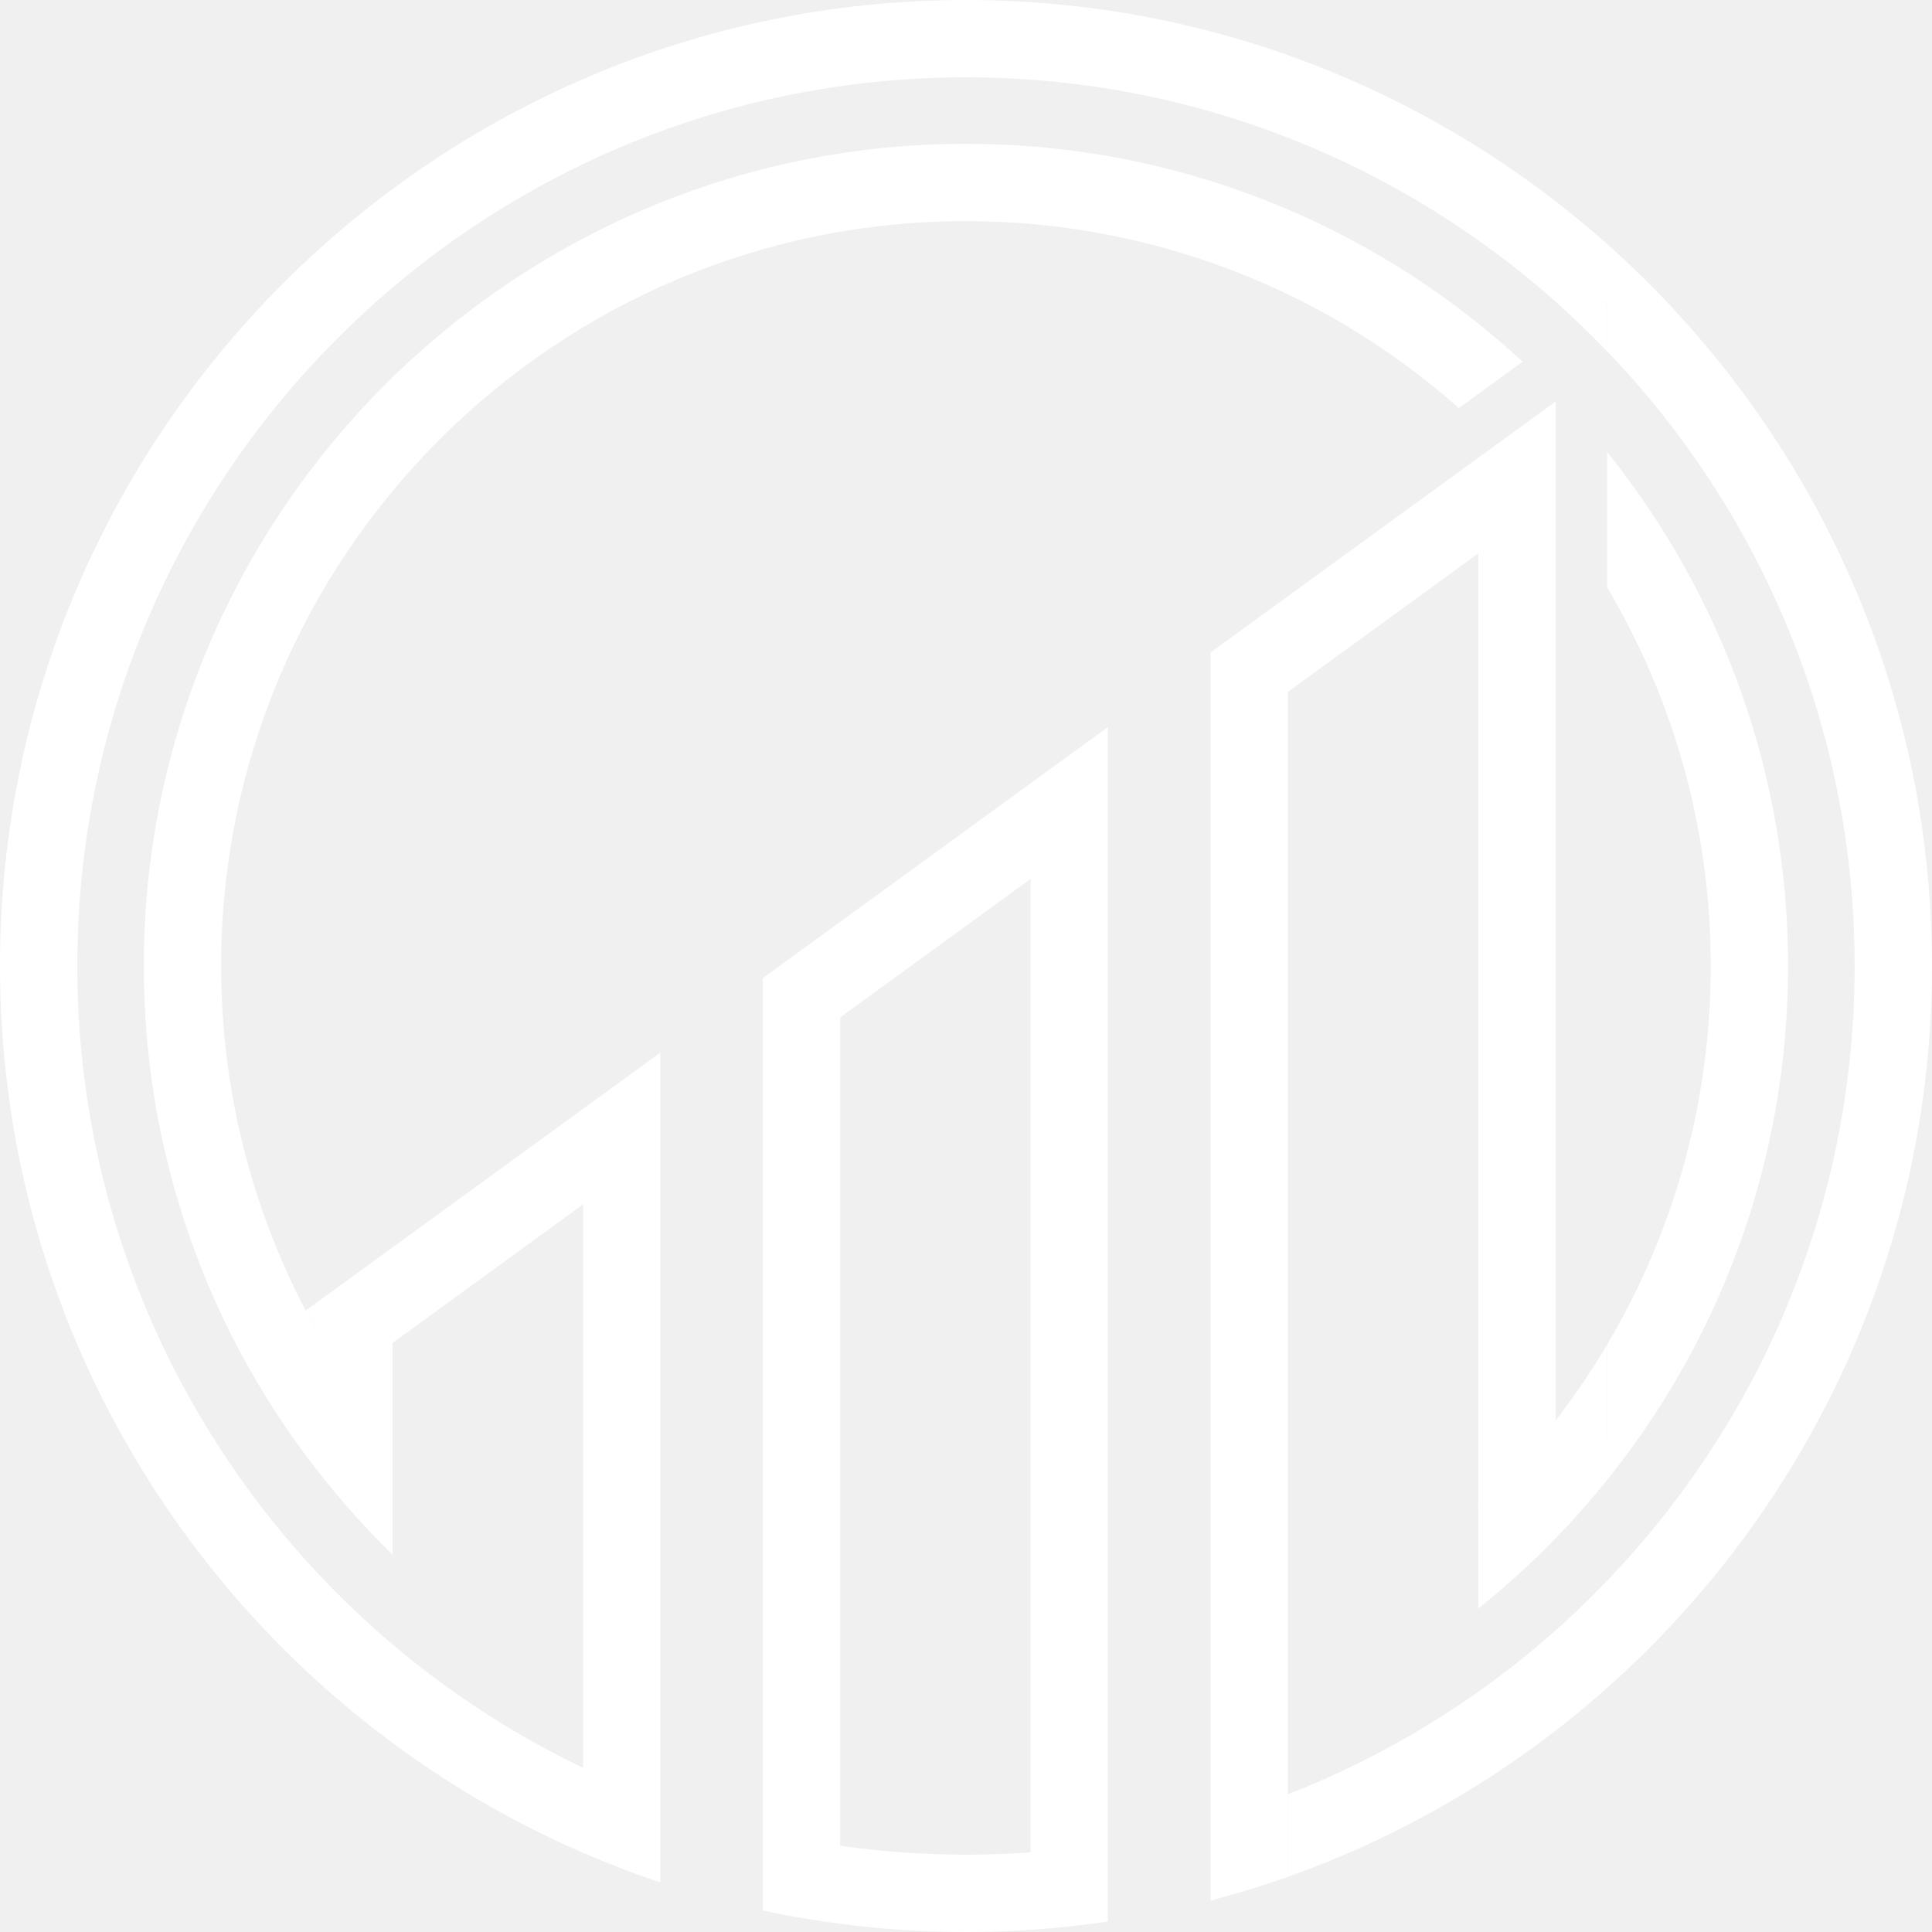
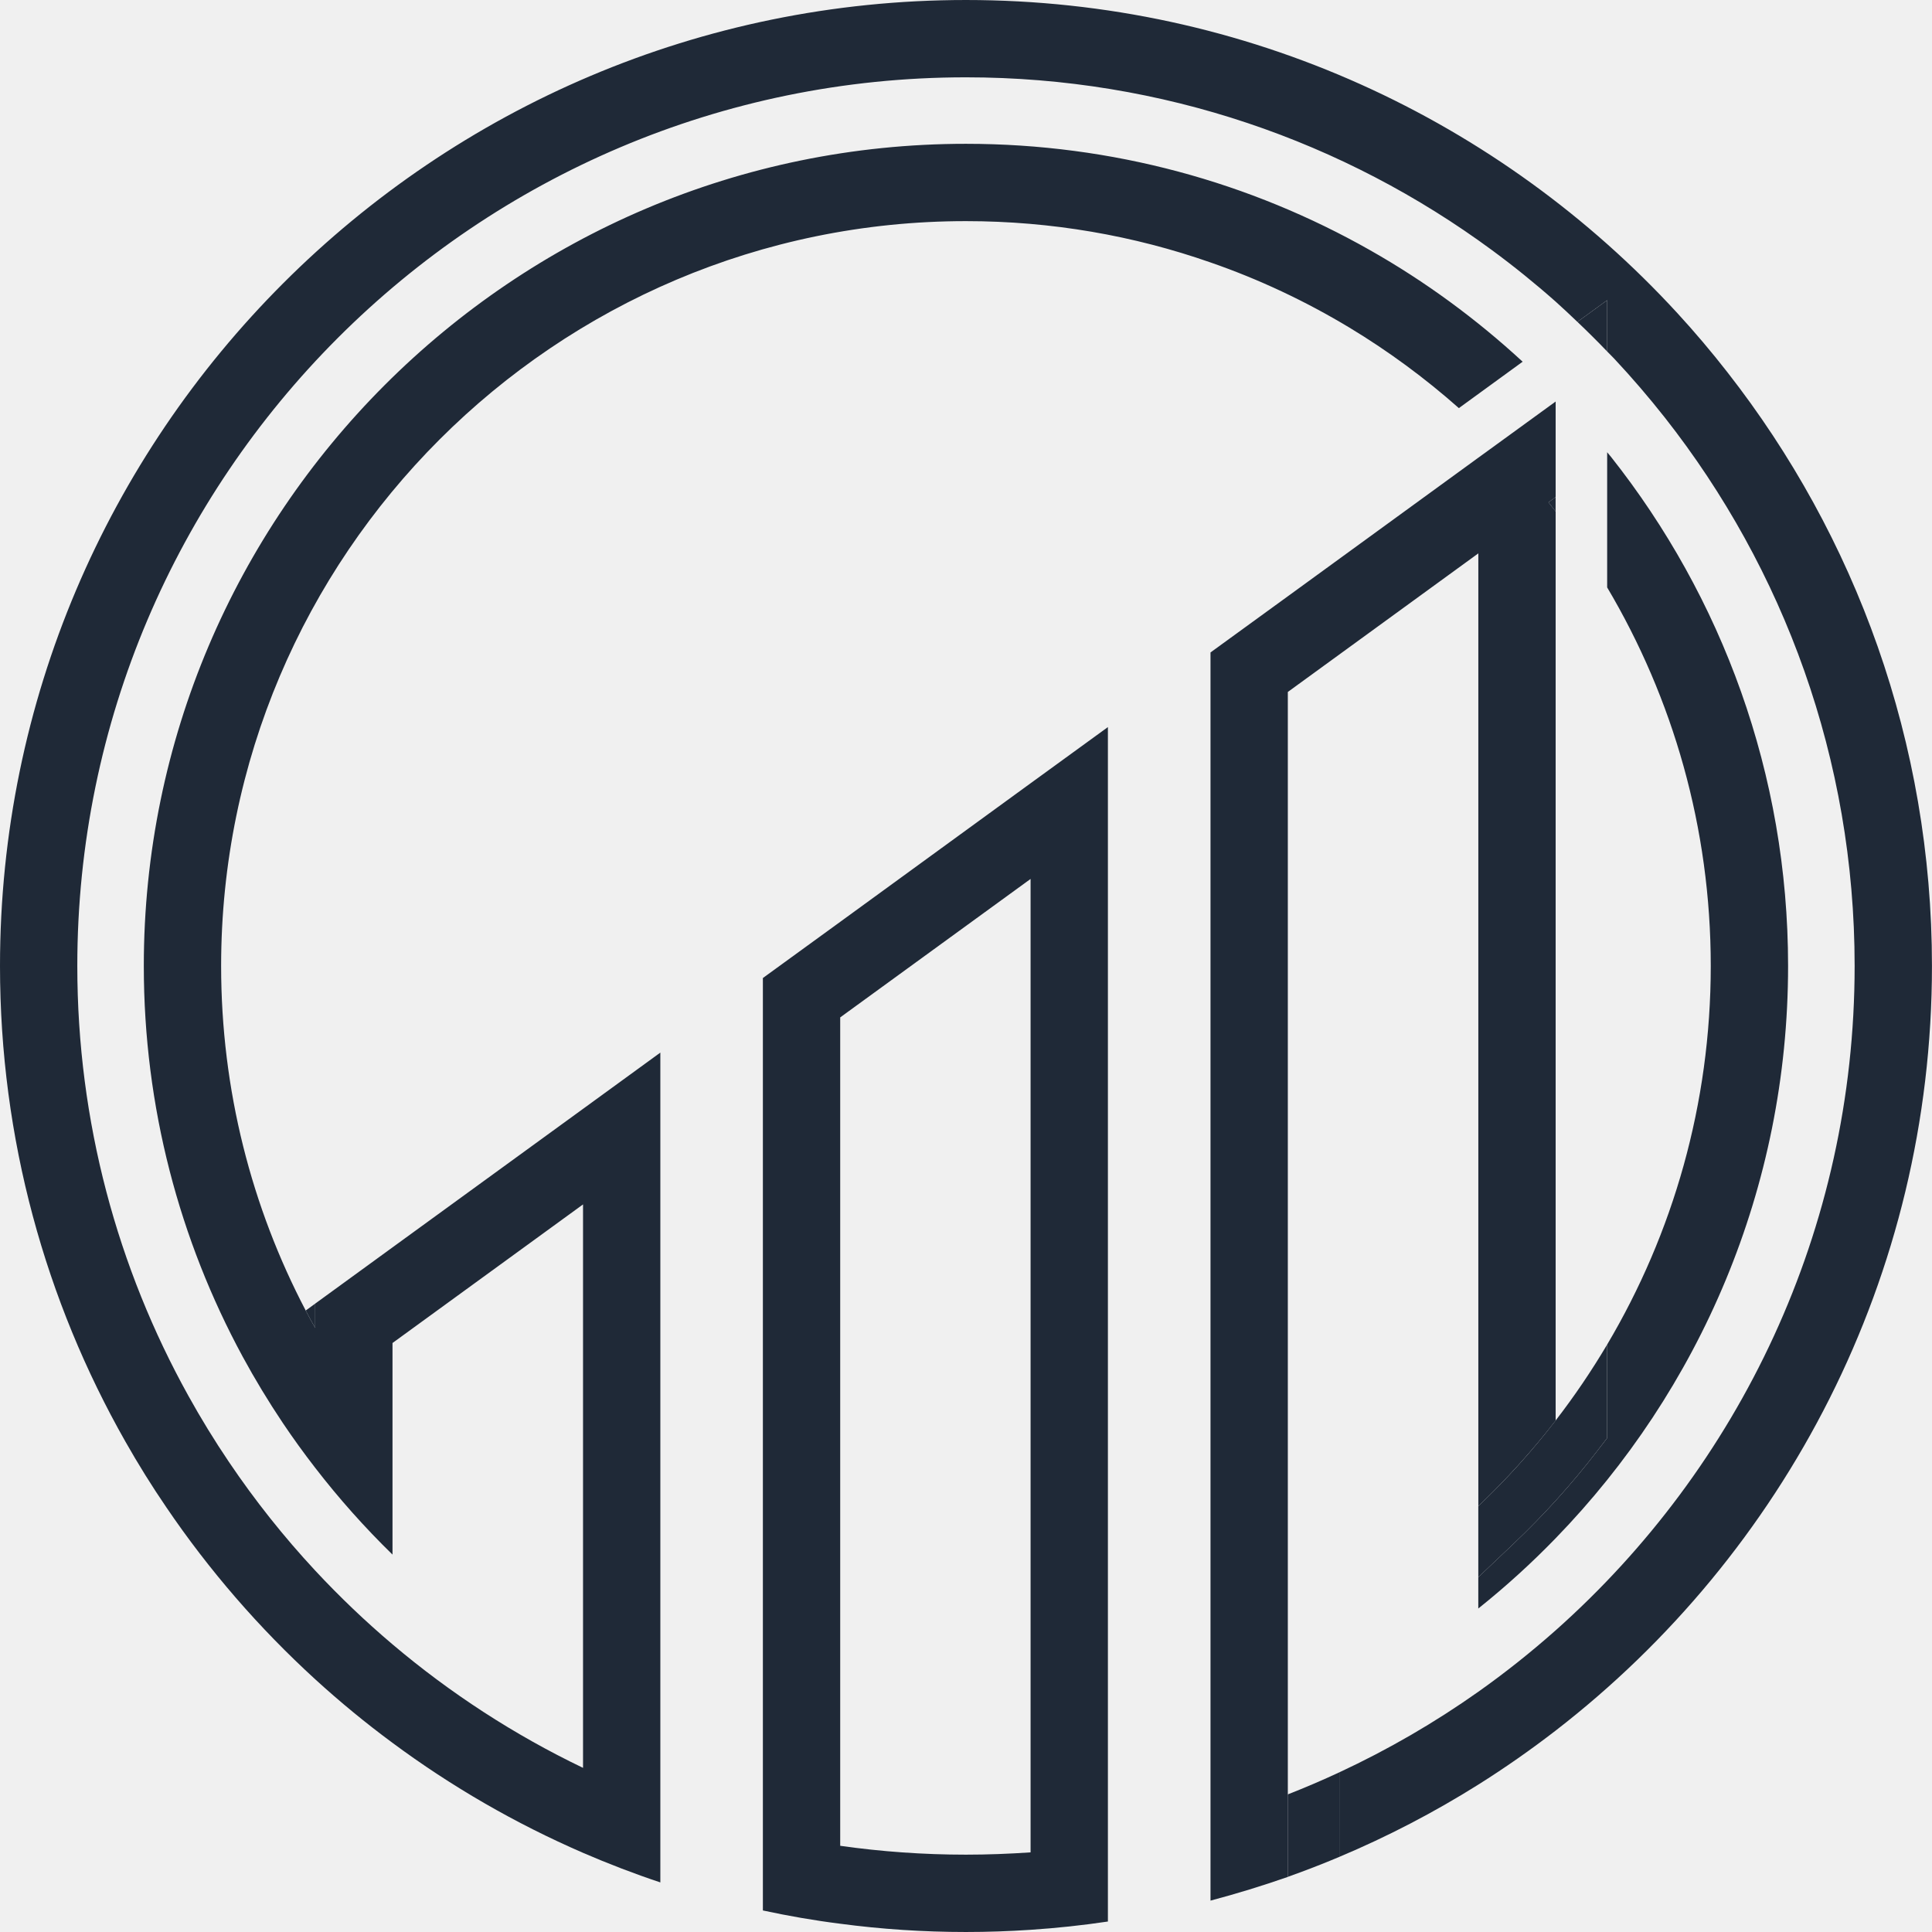
- <svg xmlns="http://www.w3.org/2000/svg" viewBox="0 0 56.062 56.063" fill="#fff">
+ <svg xmlns="http://www.w3.org/2000/svg" viewBox="0 0 56.062 56.063" fill="#1f2937">
  <g transform="matrix(1, 0, 0, 1, -3.265858, -5.714172)">
    <g transform="matrix(1, 0, 0, 1, 65.68903, -123.8537)">
      <g transform="matrix(0.3527778,0,0,-0.3527778,-228.3837,383.377)">
        <path transform="translate(496.3657,612.2275)" d="m 0,0 v -1.998 c -0.271,0.472 -0.53,0.948 -0.779,1.431 z" />
        <path transform="translate(555.2109,567.0908)" d="m 0,0 c -1.76,-0.12 -3.53,-0.189 -5.32,-0.189 -3.51,0 -6.96,0.25 -10.34,0.729 V 68.681 L 0,80.07 Z M 0,87.94 -15.66,76.541 -22.02,71.92 V -4.779 c 2.09,-0.45 4.21,-0.821 6.36,-1.091 3.38,-0.449 6.84,-0.68 10.34,-0.68 1.79,0 3.56,0.061 5.32,0.18 2.15,0.141 4.27,0.37 6.36,0.681 v 98.25 z" />
        <path transform="translate(612.5273,688.8418)" d="m 0,0 c -1.309,1.68 -2.687,3.307 -4.124,4.871 -14.537,15.819 -35.386,25.746 -58.509,25.746 -43.814,0 -79.455,-35.641 -79.455,-79.455 0,-14.214 3.752,-27.569 10.318,-39.129 1.05,-1.854 2.173,-3.656 3.371,-5.411 3.514,-5.178 7.627,-9.921 12.237,-14.135 2.025,-1.849 4.15,-3.598 6.36,-5.23 4.834,-3.583 10.086,-6.625 15.672,-9.047 2.072,-0.896 4.197,-1.712 6.359,-2.433 v 68.257 l -6.359,-4.627 -15.672,-11.394 -6.36,-4.627 v -1.998 c -0.27,0.471 -0.53,0.948 -0.779,1.43 -4.446,8.48 -6.958,18.126 -6.958,28.344 0,33.781 27.484,61.266 61.266,61.266 7.043,0 13.811,-1.193 20.112,-3.397 4.012,-1.389 7.833,-3.196 11.417,-5.353 3.21,-1.936 6.225,-4.159 9.018,-6.631 l 0.635,0.463 4.61,3.354 c -3.807,3.513 -8.012,6.603 -12.552,9.174 -9.82,5.57 -21.168,8.75 -33.24,8.75 -37.29,0 -67.626,-30.342 -67.626,-67.626 0,-11.617 2.946,-22.561 8.124,-32.122 1.018,-1.876 2.12,-3.694 3.302,-5.459 0.848,-1.262 1.739,-2.496 2.671,-3.699 1.951,-2.528 4.076,-4.913 6.36,-7.139 v 17.404 l 15.672,11.4 V -114.8 c -5.666,2.719 -10.929,6.143 -15.672,10.16 -2.242,1.898 -4.362,3.922 -6.36,6.069 -2.591,2.787 -4.965,5.776 -7.096,8.935 -1.187,1.759 -2.3,3.572 -3.334,5.438 -5.819,10.482 -9.137,22.54 -9.137,35.36 0,40.305 32.791,73.095 73.096,73.095 16.18,0 31.147,-5.284 43.273,-14.219 1.807,-1.33 3.556,-2.746 5.231,-4.229 0.609,-0.543 1.2,-1.106 1.791,-1.668 L -9.89,5.923 V 1.707 c 0.194,-0.202 0.397,-0.395 0.589,-0.6 1.452,-1.552 2.841,-3.169 4.16,-4.843 9.773,-12.429 15.608,-28.095 15.608,-45.102 0,-21.714 -9.513,-41.249 -24.596,-54.652 -2.025,-1.796 -4.145,-3.482 -6.36,-5.051 -3.587,-2.535 -7.412,-4.757 -11.432,-6.627 v -6.955 c 3.986,1.677 7.807,3.668 11.432,5.945 2.194,1.378 4.314,2.863 6.36,4.442 18.814,14.543 30.956,37.332 30.956,62.898 C 16.827,-30.442 10.542,-13.483 0,0" />
        <path transform="translate(598.3979,592.9258)" d="m 0,0 c 11.829,12.184 19.122,28.794 19.122,47.078 0,15.799 -5.449,30.352 -14.569,41.879 -0.102,0.128 -0.211,0.25 -0.313,0.377 V 78.215 C 9.653,69.085 12.762,58.437 12.762,47.078 12.762,35.719 9.653,25.067 4.24,15.936 V 8.245 L 3.359,7.101 C 1.314,4.445 -0.974,1.911 -3.441,-0.431 L -6.36,-3.201 V -5.777 C -4.118,-3.986 -1.993,-2.057 0,0" />
        <path transform="translate(602.6377,690.5483)" d="M 0,0 V 4.216 L -2.448,2.435 C -1.613,1.642 -0.797,0.831 0,0" />
        <path transform="translate(576.3667,571.8584)" d="m 0,0 v -6.783 c 1.433,0.508 2.846,1.056 4.24,1.643 V 1.815 C 2.849,1.168 1.436,0.562 0,0" />
        <path transform="translate(597.8096,678.1411)" d="M 0,0 C 0.202,-0.249 0.397,-0.498 0.588,-0.752 V 0.43 Z" />
        <path transform="translate(601.7573,600.0264)" d="m 0,0 0.88,1.145 v 7.69 C -0.407,6.663 -1.822,4.576 -3.359,2.587 -5.294,0.075 -7.424,-2.278 -9.719,-4.456 v -5.846 L -6.8,-7.531 C -4.333,-5.189 -2.045,-2.655 0,0" />
        <path transform="translate(598.4009,678.5713)" d="m 0,0 -0.59,-0.43 c 0.2,-0.25 0.4,-0.5 0.59,-0.75 v -74.78 c -1.94,-2.51 -4.07,-4.86 -6.36,-7.04 v 78.37 l -15.67,-11.4 v -97.47 c -2.09,-0.73 -4.21,-1.38 -6.36,-1.95 v 102.67 l 6.36,4.62 15.67,11.4 1.53,1.11 L 0,7.86 Z" />
      </g>
    </g>
  </g>
</svg>
